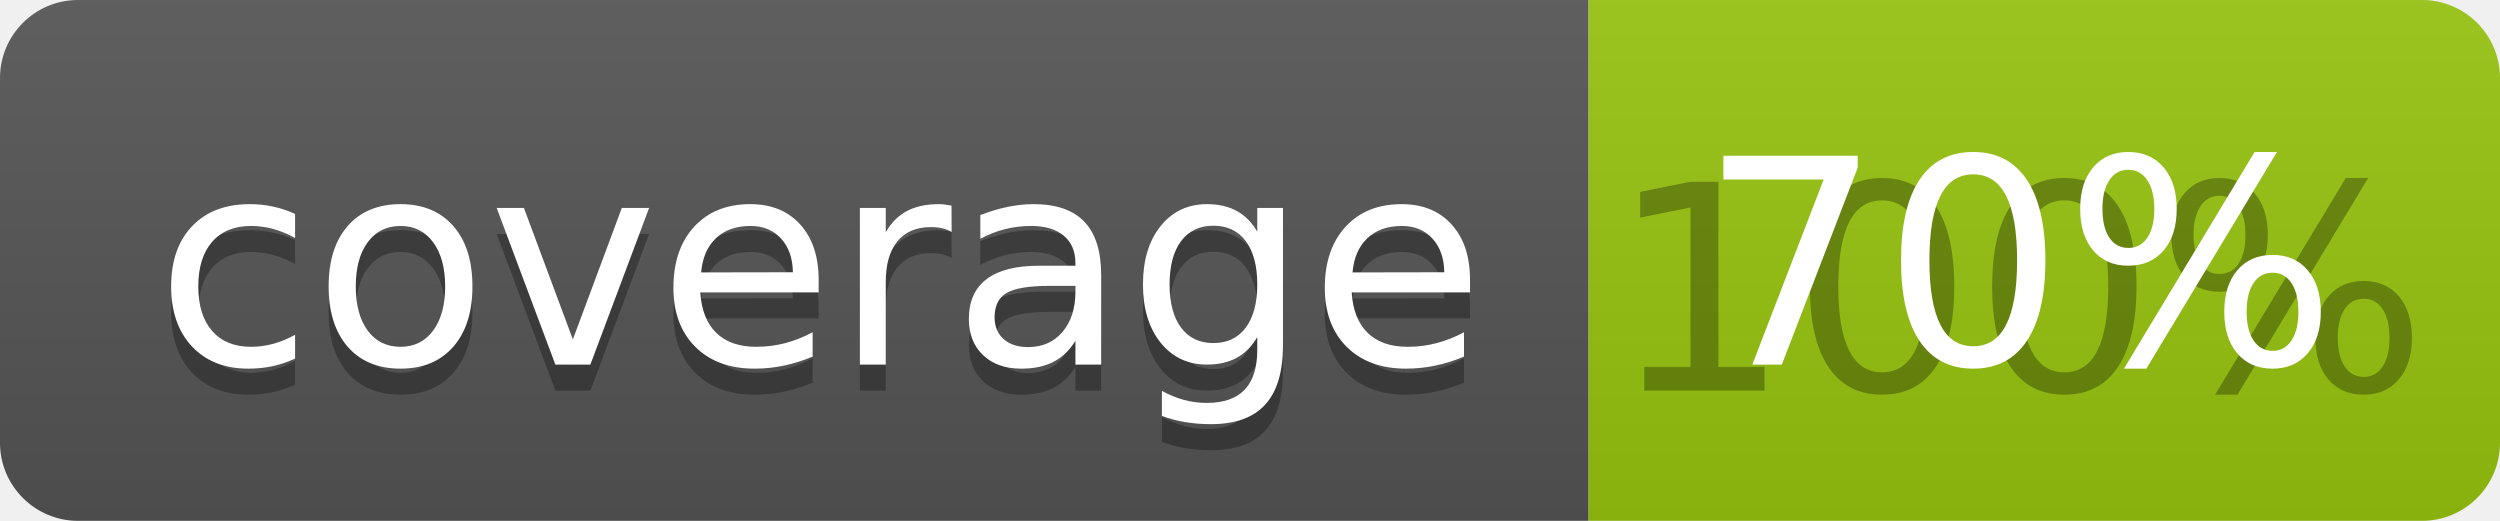
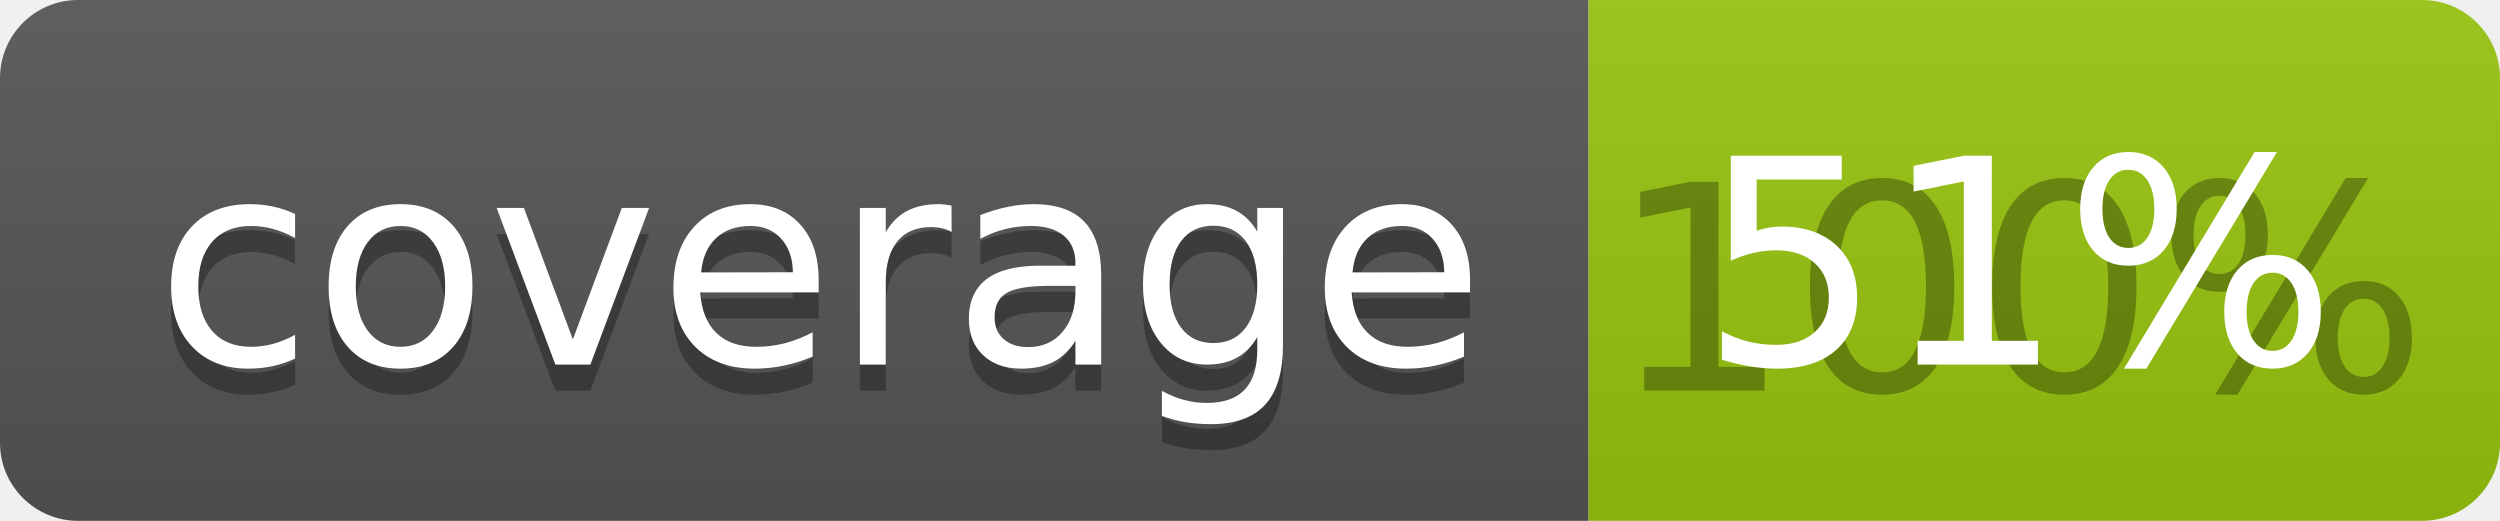
<svg xmlns="http://www.w3.org/2000/svg" width="96" height="20">
  <linearGradient id="b" x2="0" y2="100%">
    <stop offset="0" stop-color="#bbb" stop-opacity=".1" />
    <stop offset="1" stop-opacity=".1" />
  </linearGradient>
  <clipPath id="a">
    <rect width="96" height="20" rx="3" fill="#fff" />
  </clipPath>
  <g clip-path="url(#a)">
    <path fill="#555" d="M0 0h61v20H0z" />
    <path fill="#97C50F" d="M61 0h35v20H61z" />
    <path fill="url(#b)" d="M0 0h96v20H0z" />
  </g>
  <g fill="#fff" text-anchor="middle" font-family="DejaVu Sans,Verdana,Geneva,sans-serif" font-size="110">
    <text x="315" y="150" fill="#010101" fill-opacity=".3" transform="scale(.1)" textLength="510">coverage</text>
    <text x="315" y="140" transform="scale(.1)" textLength="510">coverage</text>
    <text x="775" y="150" fill="#010101" fill-opacity=".3" transform="scale(.1)" textLength="250">100%</text>
-     <text x="775" y="140" transform="scale(.1)" textLength="250">70%</text>
+     <text x="775" y="140" transform="scale(.1)" textLength="250">51%</text>
  </g>
</svg>
